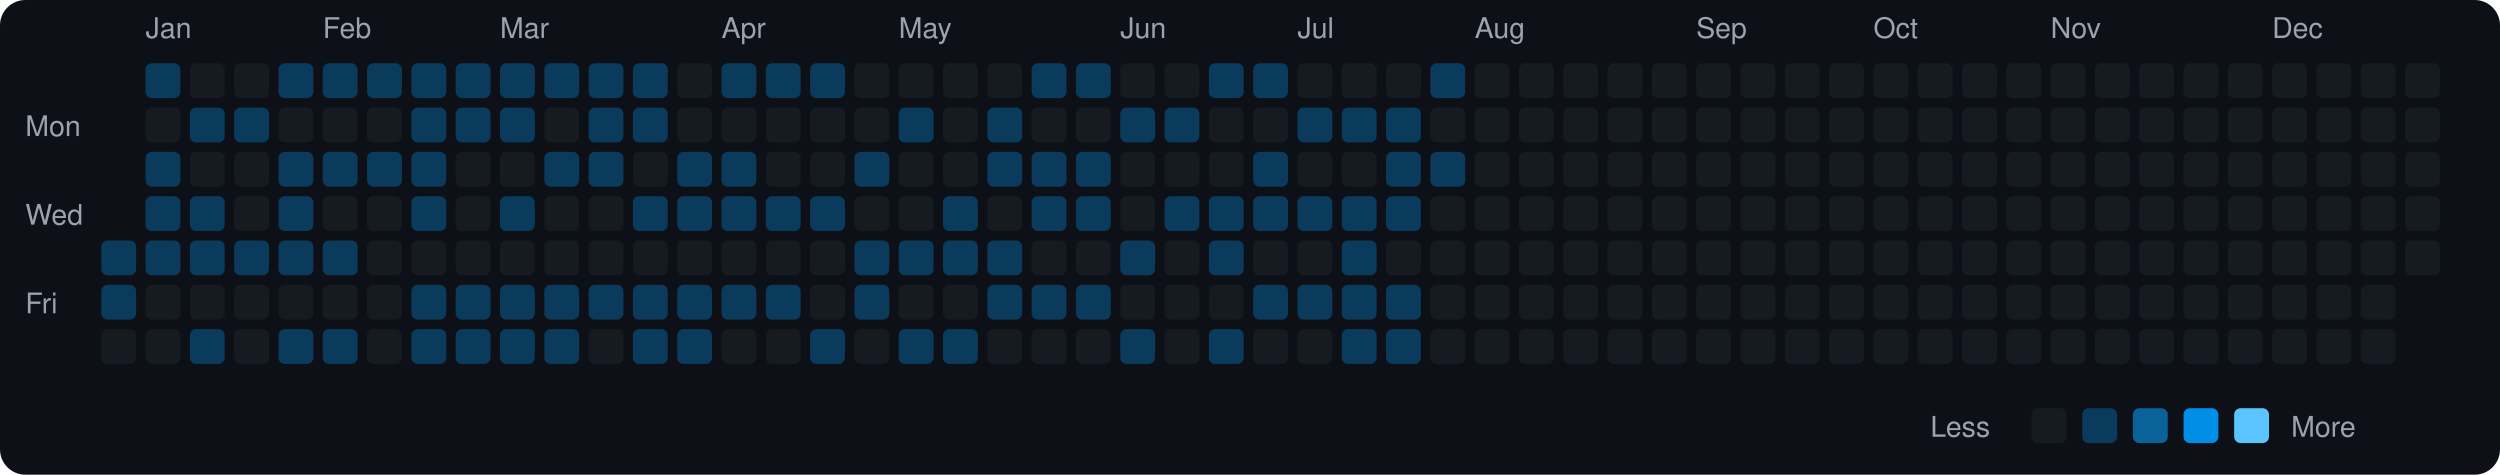
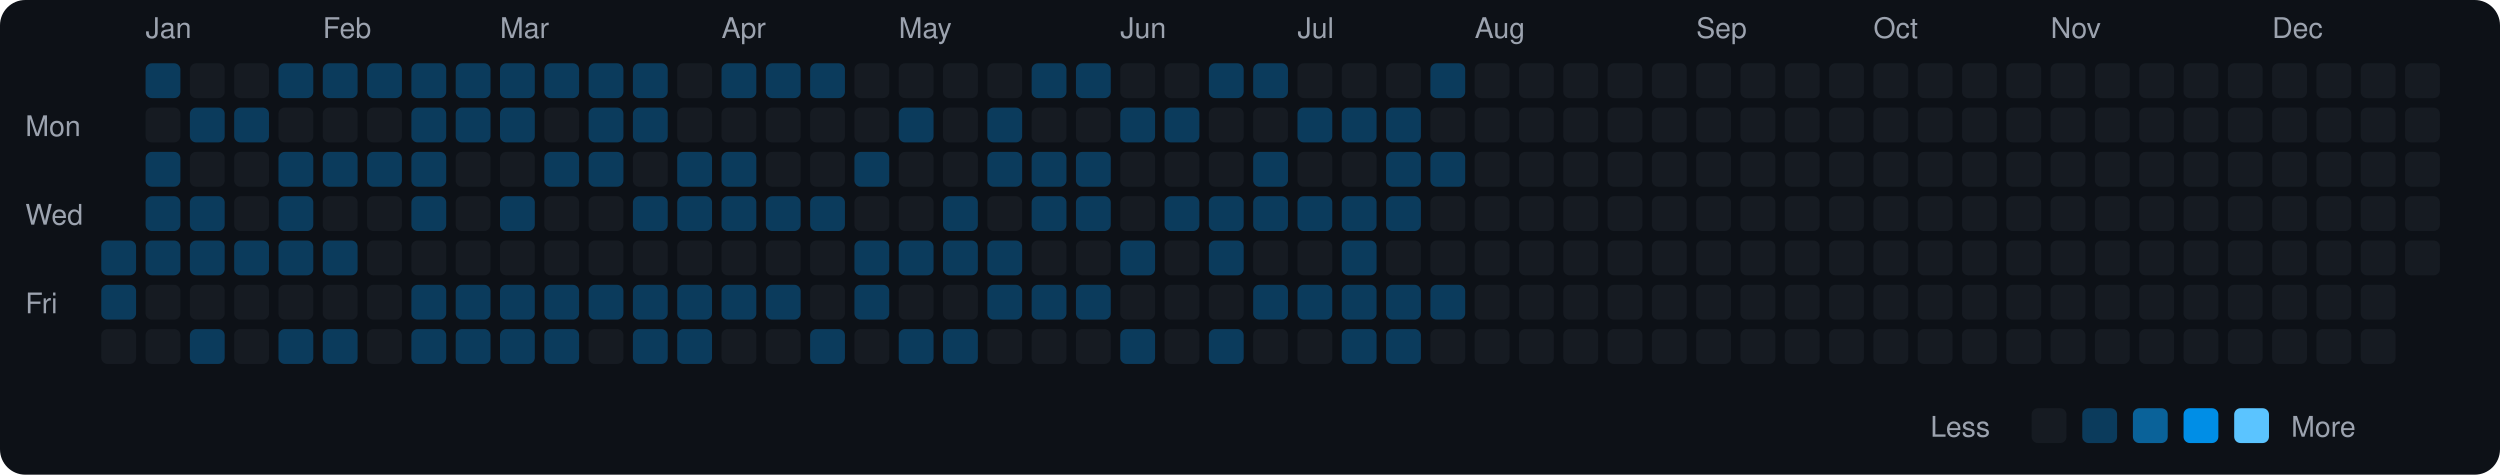
<svg xmlns="http://www.w3.org/2000/svg" viewBox="0 0 790 150" width="790" height="150">
  <rect width="790" height="150" fill="#0d1117" rx="8" ry="8" />
  <text x="8" y="43" fill="#9ca3af" font-size="9" font-family="-apple-system, BlinkMacSystemFont, 'Segoe UI', Helvetica, Arial, sans-serif">Mon</text>
  <text x="8" y="71" fill="#9ca3af" font-size="9" font-family="-apple-system, BlinkMacSystemFont, 'Segoe UI', Helvetica, Arial, sans-serif">Wed</text>
  <text x="8" y="99" fill="#9ca3af" font-size="9" font-family="-apple-system, BlinkMacSystemFont, 'Segoe UI', Helvetica, Arial, sans-serif">Fri</text>
  <rect x="32" y="76" width="11" height="11" rx="2" ry="2" fill="#0b3b5c">
    </rect>
  <rect x="32" y="90" width="11" height="11" rx="2" ry="2" fill="#0b3b5c">
    </rect>
  <rect x="32" y="104" width="11" height="11" rx="2" ry="2" fill="#161b22">
    </rect>
  <text x="46" y="12" fill="#9ca3af" font-size="9" font-family="-apple-system, BlinkMacSystemFont, 'Segoe UI', Helvetica, Arial, sans-serif">Jan</text>
  <rect x="46" y="20" width="11" height="11" rx="2" ry="2" fill="#0b3b5c">
    </rect>
  <rect x="46" y="34" width="11" height="11" rx="2" ry="2" fill="#161b22">
    </rect>
  <rect x="46" y="48" width="11" height="11" rx="2" ry="2" fill="#0b3b5c">
    </rect>
  <rect x="46" y="62" width="11" height="11" rx="2" ry="2" fill="#0b3b5c">
    </rect>
  <rect x="46" y="76" width="11" height="11" rx="2" ry="2" fill="#0b3b5c">
    </rect>
  <rect x="46" y="90" width="11" height="11" rx="2" ry="2" fill="#161b22">
    </rect>
  <rect x="46" y="104" width="11" height="11" rx="2" ry="2" fill="#161b22">
    </rect>
  <rect x="60" y="20" width="11" height="11" rx="2" ry="2" fill="#161b22">
    </rect>
  <rect x="60" y="34" width="11" height="11" rx="2" ry="2" fill="#0b3b5c">
    </rect>
  <rect x="60" y="48" width="11" height="11" rx="2" ry="2" fill="#161b22">
    </rect>
  <rect x="60" y="62" width="11" height="11" rx="2" ry="2" fill="#0b3b5c">
    </rect>
  <rect x="60" y="76" width="11" height="11" rx="2" ry="2" fill="#0b3b5c">
    </rect>
  <rect x="60" y="90" width="11" height="11" rx="2" ry="2" fill="#161b22">
    </rect>
  <rect x="60" y="104" width="11" height="11" rx="2" ry="2" fill="#0b3b5c">
    </rect>
  <rect x="74" y="20" width="11" height="11" rx="2" ry="2" fill="#161b22">
    </rect>
  <rect x="74" y="34" width="11" height="11" rx="2" ry="2" fill="#0b3b5c">
    </rect>
  <rect x="74" y="48" width="11" height="11" rx="2" ry="2" fill="#161b22">
    </rect>
  <rect x="74" y="62" width="11" height="11" rx="2" ry="2" fill="#161b22">
    </rect>
  <rect x="74" y="76" width="11" height="11" rx="2" ry="2" fill="#0b3b5c">
    </rect>
  <rect x="74" y="90" width="11" height="11" rx="2" ry="2" fill="#161b22">
    </rect>
  <rect x="74" y="104" width="11" height="11" rx="2" ry="2" fill="#161b22">
    </rect>
  <rect x="88" y="20" width="11" height="11" rx="2" ry="2" fill="#0b3b5c">
    </rect>
  <rect x="88" y="34" width="11" height="11" rx="2" ry="2" fill="#161b22">
    </rect>
  <rect x="88" y="48" width="11" height="11" rx="2" ry="2" fill="#0b3b5c">
    </rect>
  <rect x="88" y="62" width="11" height="11" rx="2" ry="2" fill="#0b3b5c">
    </rect>
  <rect x="88" y="76" width="11" height="11" rx="2" ry="2" fill="#0b3b5c">
    </rect>
  <rect x="88" y="90" width="11" height="11" rx="2" ry="2" fill="#161b22">
    </rect>
  <rect x="88" y="104" width="11" height="11" rx="2" ry="2" fill="#0b3b5c">
    </rect>
  <text x="102" y="12" fill="#9ca3af" font-size="9" font-family="-apple-system, BlinkMacSystemFont, 'Segoe UI', Helvetica, Arial, sans-serif">Feb</text>
  <rect x="102" y="20" width="11" height="11" rx="2" ry="2" fill="#0b3b5c">
    </rect>
  <rect x="102" y="34" width="11" height="11" rx="2" ry="2" fill="#161b22">
    </rect>
  <rect x="102" y="48" width="11" height="11" rx="2" ry="2" fill="#0b3b5c">
    </rect>
  <rect x="102" y="62" width="11" height="11" rx="2" ry="2" fill="#161b22">
    </rect>
  <rect x="102" y="76" width="11" height="11" rx="2" ry="2" fill="#0b3b5c">
    </rect>
  <rect x="102" y="90" width="11" height="11" rx="2" ry="2" fill="#161b22">
    </rect>
  <rect x="102" y="104" width="11" height="11" rx="2" ry="2" fill="#0b3b5c">
    </rect>
  <rect x="116" y="20" width="11" height="11" rx="2" ry="2" fill="#0b3b5c">
    </rect>
  <rect x="116" y="34" width="11" height="11" rx="2" ry="2" fill="#161b22">
    </rect>
  <rect x="116" y="48" width="11" height="11" rx="2" ry="2" fill="#0b3b5c">
    </rect>
  <rect x="116" y="62" width="11" height="11" rx="2" ry="2" fill="#161b22">
    </rect>
  <rect x="116" y="76" width="11" height="11" rx="2" ry="2" fill="#161b22">
    </rect>
  <rect x="116" y="90" width="11" height="11" rx="2" ry="2" fill="#161b22">
    </rect>
  <rect x="116" y="104" width="11" height="11" rx="2" ry="2" fill="#161b22">
    </rect>
  <rect x="130" y="20" width="11" height="11" rx="2" ry="2" fill="#0b3b5c">
    </rect>
  <rect x="130" y="34" width="11" height="11" rx="2" ry="2" fill="#0b3b5c">
    </rect>
  <rect x="130" y="48" width="11" height="11" rx="2" ry="2" fill="#0b3b5c">
    </rect>
  <rect x="130" y="62" width="11" height="11" rx="2" ry="2" fill="#0b3b5c">
    </rect>
  <rect x="130" y="76" width="11" height="11" rx="2" ry="2" fill="#161b22">
    </rect>
  <rect x="130" y="90" width="11" height="11" rx="2" ry="2" fill="#0b3b5c">
    </rect>
  <rect x="130" y="104" width="11" height="11" rx="2" ry="2" fill="#0b3b5c">
    </rect>
  <rect x="144" y="20" width="11" height="11" rx="2" ry="2" fill="#0b3b5c">
    </rect>
  <rect x="144" y="34" width="11" height="11" rx="2" ry="2" fill="#0b3b5c">
    </rect>
  <rect x="144" y="48" width="11" height="11" rx="2" ry="2" fill="#161b22">
    </rect>
  <rect x="144" y="62" width="11" height="11" rx="2" ry="2" fill="#161b22">
    </rect>
  <rect x="144" y="76" width="11" height="11" rx="2" ry="2" fill="#161b22">
    </rect>
  <rect x="144" y="90" width="11" height="11" rx="2" ry="2" fill="#0b3b5c">
    </rect>
  <rect x="144" y="104" width="11" height="11" rx="2" ry="2" fill="#0b3b5c">
    </rect>
  <text x="158" y="12" fill="#9ca3af" font-size="9" font-family="-apple-system, BlinkMacSystemFont, 'Segoe UI', Helvetica, Arial, sans-serif">Mar</text>
  <rect x="158" y="20" width="11" height="11" rx="2" ry="2" fill="#0b3b5c">
    </rect>
  <rect x="158" y="34" width="11" height="11" rx="2" ry="2" fill="#0b3b5c">
    </rect>
  <rect x="158" y="48" width="11" height="11" rx="2" ry="2" fill="#161b22">
    </rect>
  <rect x="158" y="62" width="11" height="11" rx="2" ry="2" fill="#0b3b5c">
    </rect>
  <rect x="158" y="76" width="11" height="11" rx="2" ry="2" fill="#161b22">
    </rect>
  <rect x="158" y="90" width="11" height="11" rx="2" ry="2" fill="#0b3b5c">
    </rect>
  <rect x="158" y="104" width="11" height="11" rx="2" ry="2" fill="#0b3b5c">
    </rect>
  <rect x="172" y="20" width="11" height="11" rx="2" ry="2" fill="#0b3b5c">
    </rect>
  <rect x="172" y="34" width="11" height="11" rx="2" ry="2" fill="#161b22">
    </rect>
  <rect x="172" y="48" width="11" height="11" rx="2" ry="2" fill="#0b3b5c">
    </rect>
  <rect x="172" y="62" width="11" height="11" rx="2" ry="2" fill="#161b22">
    </rect>
  <rect x="172" y="76" width="11" height="11" rx="2" ry="2" fill="#161b22">
    </rect>
  <rect x="172" y="90" width="11" height="11" rx="2" ry="2" fill="#0b3b5c">
    </rect>
  <rect x="172" y="104" width="11" height="11" rx="2" ry="2" fill="#0b3b5c">
    </rect>
  <rect x="186" y="20" width="11" height="11" rx="2" ry="2" fill="#0b3b5c">
    </rect>
  <rect x="186" y="34" width="11" height="11" rx="2" ry="2" fill="#0b3b5c">
    </rect>
  <rect x="186" y="48" width="11" height="11" rx="2" ry="2" fill="#0b3b5c">
    </rect>
  <rect x="186" y="62" width="11" height="11" rx="2" ry="2" fill="#161b22">
    </rect>
  <rect x="186" y="76" width="11" height="11" rx="2" ry="2" fill="#161b22">
    </rect>
  <rect x="186" y="90" width="11" height="11" rx="2" ry="2" fill="#0b3b5c">
    </rect>
  <rect x="186" y="104" width="11" height="11" rx="2" ry="2" fill="#161b22">
    </rect>
  <rect x="200" y="20" width="11" height="11" rx="2" ry="2" fill="#0b3b5c">
    </rect>
  <rect x="200" y="34" width="11" height="11" rx="2" ry="2" fill="#0b3b5c">
    </rect>
  <rect x="200" y="48" width="11" height="11" rx="2" ry="2" fill="#161b22">
    </rect>
  <rect x="200" y="62" width="11" height="11" rx="2" ry="2" fill="#0b3b5c">
    </rect>
  <rect x="200" y="76" width="11" height="11" rx="2" ry="2" fill="#161b22">
    </rect>
  <rect x="200" y="90" width="11" height="11" rx="2" ry="2" fill="#0b3b5c">
    </rect>
  <rect x="200" y="104" width="11" height="11" rx="2" ry="2" fill="#0b3b5c">
    </rect>
  <rect x="214" y="20" width="11" height="11" rx="2" ry="2" fill="#161b22">
    </rect>
  <rect x="214" y="34" width="11" height="11" rx="2" ry="2" fill="#161b22">
    </rect>
  <rect x="214" y="48" width="11" height="11" rx="2" ry="2" fill="#0b3b5c">
    </rect>
  <rect x="214" y="62" width="11" height="11" rx="2" ry="2" fill="#0b3b5c">
    </rect>
  <rect x="214" y="76" width="11" height="11" rx="2" ry="2" fill="#161b22">
    </rect>
  <rect x="214" y="90" width="11" height="11" rx="2" ry="2" fill="#0b3b5c">
    </rect>
  <rect x="214" y="104" width="11" height="11" rx="2" ry="2" fill="#0b3b5c">
    </rect>
  <text x="228" y="12" fill="#9ca3af" font-size="9" font-family="-apple-system, BlinkMacSystemFont, 'Segoe UI', Helvetica, Arial, sans-serif">Apr</text>
  <rect x="228" y="20" width="11" height="11" rx="2" ry="2" fill="#0b3b5c">
    </rect>
  <rect x="228" y="34" width="11" height="11" rx="2" ry="2" fill="#161b22">
    </rect>
  <rect x="228" y="48" width="11" height="11" rx="2" ry="2" fill="#0b3b5c">
    </rect>
  <rect x="228" y="62" width="11" height="11" rx="2" ry="2" fill="#0b3b5c">
    </rect>
  <rect x="228" y="76" width="11" height="11" rx="2" ry="2" fill="#161b22">
    </rect>
  <rect x="228" y="90" width="11" height="11" rx="2" ry="2" fill="#0b3b5c">
    </rect>
  <rect x="228" y="104" width="11" height="11" rx="2" ry="2" fill="#161b22">
    </rect>
  <rect x="242" y="20" width="11" height="11" rx="2" ry="2" fill="#0b3b5c">
    </rect>
  <rect x="242" y="34" width="11" height="11" rx="2" ry="2" fill="#161b22">
    </rect>
  <rect x="242" y="48" width="11" height="11" rx="2" ry="2" fill="#161b22">
    </rect>
  <rect x="242" y="62" width="11" height="11" rx="2" ry="2" fill="#0b3b5c">
    </rect>
  <rect x="242" y="76" width="11" height="11" rx="2" ry="2" fill="#161b22">
    </rect>
  <rect x="242" y="90" width="11" height="11" rx="2" ry="2" fill="#0b3b5c">
    </rect>
  <rect x="242" y="104" width="11" height="11" rx="2" ry="2" fill="#161b22">
    </rect>
  <rect x="256" y="20" width="11" height="11" rx="2" ry="2" fill="#0b3b5c">
    </rect>
  <rect x="256" y="34" width="11" height="11" rx="2" ry="2" fill="#161b22">
    </rect>
  <rect x="256" y="48" width="11" height="11" rx="2" ry="2" fill="#161b22">
    </rect>
  <rect x="256" y="62" width="11" height="11" rx="2" ry="2" fill="#0b3b5c">
    </rect>
  <rect x="256" y="76" width="11" height="11" rx="2" ry="2" fill="#161b22">
    </rect>
  <rect x="256" y="90" width="11" height="11" rx="2" ry="2" fill="#161b22">
    </rect>
  <rect x="256" y="104" width="11" height="11" rx="2" ry="2" fill="#0b3b5c">
    </rect>
  <rect x="270" y="20" width="11" height="11" rx="2" ry="2" fill="#161b22">
    </rect>
  <rect x="270" y="34" width="11" height="11" rx="2" ry="2" fill="#161b22">
    </rect>
  <rect x="270" y="48" width="11" height="11" rx="2" ry="2" fill="#0b3b5c">
    </rect>
  <rect x="270" y="62" width="11" height="11" rx="2" ry="2" fill="#161b22">
    </rect>
  <rect x="270" y="76" width="11" height="11" rx="2" ry="2" fill="#0b3b5c">
    </rect>
  <rect x="270" y="90" width="11" height="11" rx="2" ry="2" fill="#0b3b5c">
    </rect>
  <rect x="270" y="104" width="11" height="11" rx="2" ry="2" fill="#161b22">
    </rect>
  <text x="284" y="12" fill="#9ca3af" font-size="9" font-family="-apple-system, BlinkMacSystemFont, 'Segoe UI', Helvetica, Arial, sans-serif">May</text>
  <rect x="284" y="20" width="11" height="11" rx="2" ry="2" fill="#161b22">
    </rect>
  <rect x="284" y="34" width="11" height="11" rx="2" ry="2" fill="#0b3b5c">
    </rect>
  <rect x="284" y="48" width="11" height="11" rx="2" ry="2" fill="#161b22">
    </rect>
  <rect x="284" y="62" width="11" height="11" rx="2" ry="2" fill="#161b22">
    </rect>
  <rect x="284" y="76" width="11" height="11" rx="2" ry="2" fill="#0b3b5c">
    </rect>
  <rect x="284" y="90" width="11" height="11" rx="2" ry="2" fill="#161b22">
    </rect>
  <rect x="284" y="104" width="11" height="11" rx="2" ry="2" fill="#0b3b5c">
    </rect>
  <rect x="298" y="20" width="11" height="11" rx="2" ry="2" fill="#161b22">
    </rect>
  <rect x="298" y="34" width="11" height="11" rx="2" ry="2" fill="#161b22">
    </rect>
  <rect x="298" y="48" width="11" height="11" rx="2" ry="2" fill="#161b22">
    </rect>
  <rect x="298" y="62" width="11" height="11" rx="2" ry="2" fill="#0b3b5c">
    </rect>
  <rect x="298" y="76" width="11" height="11" rx="2" ry="2" fill="#0b3b5c">
    </rect>
  <rect x="298" y="90" width="11" height="11" rx="2" ry="2" fill="#161b22">
    </rect>
  <rect x="298" y="104" width="11" height="11" rx="2" ry="2" fill="#0b3b5c">
    </rect>
  <rect x="312" y="20" width="11" height="11" rx="2" ry="2" fill="#161b22">
    </rect>
  <rect x="312" y="34" width="11" height="11" rx="2" ry="2" fill="#0b3b5c">
    </rect>
  <rect x="312" y="48" width="11" height="11" rx="2" ry="2" fill="#0b3b5c">
    </rect>
  <rect x="312" y="62" width="11" height="11" rx="2" ry="2" fill="#161b22">
    </rect>
  <rect x="312" y="76" width="11" height="11" rx="2" ry="2" fill="#0b3b5c">
    </rect>
  <rect x="312" y="90" width="11" height="11" rx="2" ry="2" fill="#0b3b5c">
    </rect>
  <rect x="312" y="104" width="11" height="11" rx="2" ry="2" fill="#161b22">
    </rect>
  <rect x="326" y="20" width="11" height="11" rx="2" ry="2" fill="#0b3b5c">
    </rect>
  <rect x="326" y="34" width="11" height="11" rx="2" ry="2" fill="#161b22">
    </rect>
  <rect x="326" y="48" width="11" height="11" rx="2" ry="2" fill="#0b3b5c">
    </rect>
  <rect x="326" y="62" width="11" height="11" rx="2" ry="2" fill="#0b3b5c">
    </rect>
  <rect x="326" y="76" width="11" height="11" rx="2" ry="2" fill="#161b22">
    </rect>
  <rect x="326" y="90" width="11" height="11" rx="2" ry="2" fill="#0b3b5c">
    </rect>
  <rect x="326" y="104" width="11" height="11" rx="2" ry="2" fill="#161b22">
    </rect>
  <rect x="340" y="20" width="11" height="11" rx="2" ry="2" fill="#0b3b5c">
    </rect>
  <rect x="340" y="34" width="11" height="11" rx="2" ry="2" fill="#161b22">
    </rect>
  <rect x="340" y="48" width="11" height="11" rx="2" ry="2" fill="#0b3b5c">
    </rect>
  <rect x="340" y="62" width="11" height="11" rx="2" ry="2" fill="#0b3b5c">
    </rect>
  <rect x="340" y="76" width="11" height="11" rx="2" ry="2" fill="#161b22">
    </rect>
  <rect x="340" y="90" width="11" height="11" rx="2" ry="2" fill="#0b3b5c">
    </rect>
  <rect x="340" y="104" width="11" height="11" rx="2" ry="2" fill="#161b22">
    </rect>
  <text x="354" y="12" fill="#9ca3af" font-size="9" font-family="-apple-system, BlinkMacSystemFont, 'Segoe UI', Helvetica, Arial, sans-serif">Jun</text>
  <rect x="354" y="20" width="11" height="11" rx="2" ry="2" fill="#161b22">
    </rect>
  <rect x="354" y="34" width="11" height="11" rx="2" ry="2" fill="#0b3b5c">
    </rect>
  <rect x="354" y="48" width="11" height="11" rx="2" ry="2" fill="#161b22">
    </rect>
  <rect x="354" y="62" width="11" height="11" rx="2" ry="2" fill="#161b22">
    </rect>
  <rect x="354" y="76" width="11" height="11" rx="2" ry="2" fill="#0b3b5c">
    </rect>
  <rect x="354" y="90" width="11" height="11" rx="2" ry="2" fill="#161b22">
    </rect>
  <rect x="354" y="104" width="11" height="11" rx="2" ry="2" fill="#0b3b5c">
    </rect>
  <rect x="368" y="20" width="11" height="11" rx="2" ry="2" fill="#161b22">
    </rect>
  <rect x="368" y="34" width="11" height="11" rx="2" ry="2" fill="#0b3b5c">
    </rect>
  <rect x="368" y="48" width="11" height="11" rx="2" ry="2" fill="#161b22">
    </rect>
  <rect x="368" y="62" width="11" height="11" rx="2" ry="2" fill="#0b3b5c">
    </rect>
  <rect x="368" y="76" width="11" height="11" rx="2" ry="2" fill="#161b22">
    </rect>
  <rect x="368" y="90" width="11" height="11" rx="2" ry="2" fill="#161b22">
    </rect>
  <rect x="368" y="104" width="11" height="11" rx="2" ry="2" fill="#161b22">
    </rect>
  <rect x="382" y="20" width="11" height="11" rx="2" ry="2" fill="#0b3b5c">
    </rect>
  <rect x="382" y="34" width="11" height="11" rx="2" ry="2" fill="#161b22">
    </rect>
  <rect x="382" y="48" width="11" height="11" rx="2" ry="2" fill="#161b22">
    </rect>
  <rect x="382" y="62" width="11" height="11" rx="2" ry="2" fill="#0b3b5c">
    </rect>
  <rect x="382" y="76" width="11" height="11" rx="2" ry="2" fill="#0b3b5c">
    </rect>
  <rect x="382" y="90" width="11" height="11" rx="2" ry="2" fill="#161b22">
    </rect>
  <rect x="382" y="104" width="11" height="11" rx="2" ry="2" fill="#0b3b5c">
    </rect>
  <rect x="396" y="20" width="11" height="11" rx="2" ry="2" fill="#0b3b5c">
    </rect>
  <rect x="396" y="34" width="11" height="11" rx="2" ry="2" fill="#161b22">
    </rect>
  <rect x="396" y="48" width="11" height="11" rx="2" ry="2" fill="#0b3b5c">
    </rect>
  <rect x="396" y="62" width="11" height="11" rx="2" ry="2" fill="#0b3b5c">
    </rect>
  <rect x="396" y="76" width="11" height="11" rx="2" ry="2" fill="#161b22">
    </rect>
  <rect x="396" y="90" width="11" height="11" rx="2" ry="2" fill="#0b3b5c">
    </rect>
  <rect x="396" y="104" width="11" height="11" rx="2" ry="2" fill="#161b22">
    </rect>
  <text x="410" y="12" fill="#9ca3af" font-size="9" font-family="-apple-system, BlinkMacSystemFont, 'Segoe UI', Helvetica, Arial, sans-serif">Jul</text>
  <rect x="410" y="20" width="11" height="11" rx="2" ry="2" fill="#161b22">
    </rect>
  <rect x="410" y="34" width="11" height="11" rx="2" ry="2" fill="#0b3b5c">
    </rect>
  <rect x="410" y="48" width="11" height="11" rx="2" ry="2" fill="#161b22">
    </rect>
  <rect x="410" y="62" width="11" height="11" rx="2" ry="2" fill="#0b3b5c">
    </rect>
  <rect x="410" y="76" width="11" height="11" rx="2" ry="2" fill="#161b22">
    </rect>
  <rect x="410" y="90" width="11" height="11" rx="2" ry="2" fill="#0b3b5c">
    </rect>
  <rect x="410" y="104" width="11" height="11" rx="2" ry="2" fill="#161b22">
    </rect>
  <rect x="424" y="20" width="11" height="11" rx="2" ry="2" fill="#161b22">
    </rect>
  <rect x="424" y="34" width="11" height="11" rx="2" ry="2" fill="#0b3b5c">
    </rect>
  <rect x="424" y="48" width="11" height="11" rx="2" ry="2" fill="#161b22">
    </rect>
  <rect x="424" y="62" width="11" height="11" rx="2" ry="2" fill="#0b3b5c">
    </rect>
  <rect x="424" y="76" width="11" height="11" rx="2" ry="2" fill="#0b3b5c">
    </rect>
  <rect x="424" y="90" width="11" height="11" rx="2" ry="2" fill="#0b3b5c">
    </rect>
  <rect x="424" y="104" width="11" height="11" rx="2" ry="2" fill="#0b3b5c">
    </rect>
  <rect x="438" y="20" width="11" height="11" rx="2" ry="2" fill="#161b22">
    </rect>
  <rect x="438" y="34" width="11" height="11" rx="2" ry="2" fill="#0b3b5c">
    </rect>
  <rect x="438" y="48" width="11" height="11" rx="2" ry="2" fill="#0b3b5c">
    </rect>
  <rect x="438" y="62" width="11" height="11" rx="2" ry="2" fill="#0b3b5c">
    </rect>
  <rect x="438" y="76" width="11" height="11" rx="2" ry="2" fill="#161b22">
    </rect>
  <rect x="438" y="90" width="11" height="11" rx="2" ry="2" fill="#0b3b5c">
    </rect>
  <rect x="438" y="104" width="11" height="11" rx="2" ry="2" fill="#0b3b5c">
    </rect>
  <rect x="452" y="20" width="11" height="11" rx="2" ry="2" fill="#0b3b5c">
    </rect>
  <rect x="452" y="34" width="11" height="11" rx="2" ry="2" fill="#161b22">
    </rect>
  <rect x="452" y="48" width="11" height="11" rx="2" ry="2" fill="#0b3b5c">
    </rect>
  <rect x="452" y="62" width="11" height="11" rx="2" ry="2" fill="#161b22">
    </rect>
  <rect x="452" y="76" width="11" height="11" rx="2" ry="2" fill="#161b22">
    </rect>
-   <rect x="452" y="90" width="11" height="11" rx="2" ry="2" fill="#161b22">
+   <rect x="452" y="90" width="11" height="11" rx="2" ry="2" fill="#0b3b5c">
    </rect>
  <rect x="452" y="104" width="11" height="11" rx="2" ry="2" fill="#161b22">
    </rect>
  <text x="466" y="12" fill="#9ca3af" font-size="9" font-family="-apple-system, BlinkMacSystemFont, 'Segoe UI', Helvetica, Arial, sans-serif">Aug</text>
  <rect x="466" y="20" width="11" height="11" rx="2" ry="2" fill="#161b22">
    </rect>
  <rect x="466" y="34" width="11" height="11" rx="2" ry="2" fill="#161b22">
    </rect>
  <rect x="466" y="48" width="11" height="11" rx="2" ry="2" fill="#161b22">
    </rect>
  <rect x="466" y="62" width="11" height="11" rx="2" ry="2" fill="#161b22">
    </rect>
  <rect x="466" y="76" width="11" height="11" rx="2" ry="2" fill="#161b22">
    </rect>
  <rect x="466" y="90" width="11" height="11" rx="2" ry="2" fill="#161b22">
    </rect>
  <rect x="466" y="104" width="11" height="11" rx="2" ry="2" fill="#161b22">
    </rect>
  <rect x="480" y="20" width="11" height="11" rx="2" ry="2" fill="#161b22">
    </rect>
  <rect x="480" y="34" width="11" height="11" rx="2" ry="2" fill="#161b22">
    </rect>
  <rect x="480" y="48" width="11" height="11" rx="2" ry="2" fill="#161b22">
    </rect>
  <rect x="480" y="62" width="11" height="11" rx="2" ry="2" fill="#161b22">
    </rect>
  <rect x="480" y="76" width="11" height="11" rx="2" ry="2" fill="#161b22">
    </rect>
  <rect x="480" y="90" width="11" height="11" rx="2" ry="2" fill="#161b22">
    </rect>
  <rect x="480" y="104" width="11" height="11" rx="2" ry="2" fill="#161b22">
    </rect>
  <rect x="494" y="20" width="11" height="11" rx="2" ry="2" fill="#161b22">
    </rect>
  <rect x="494" y="34" width="11" height="11" rx="2" ry="2" fill="#161b22">
    </rect>
  <rect x="494" y="48" width="11" height="11" rx="2" ry="2" fill="#161b22">
    </rect>
  <rect x="494" y="62" width="11" height="11" rx="2" ry="2" fill="#161b22">
    </rect>
  <rect x="494" y="76" width="11" height="11" rx="2" ry="2" fill="#161b22">
    </rect>
  <rect x="494" y="90" width="11" height="11" rx="2" ry="2" fill="#161b22">
    </rect>
  <rect x="494" y="104" width="11" height="11" rx="2" ry="2" fill="#161b22">
    </rect>
  <rect x="508" y="20" width="11" height="11" rx="2" ry="2" fill="#161b22">
    </rect>
  <rect x="508" y="34" width="11" height="11" rx="2" ry="2" fill="#161b22">
    </rect>
  <rect x="508" y="48" width="11" height="11" rx="2" ry="2" fill="#161b22">
    </rect>
  <rect x="508" y="62" width="11" height="11" rx="2" ry="2" fill="#161b22">
    </rect>
  <rect x="508" y="76" width="11" height="11" rx="2" ry="2" fill="#161b22">
    </rect>
  <rect x="508" y="90" width="11" height="11" rx="2" ry="2" fill="#161b22">
    </rect>
  <rect x="508" y="104" width="11" height="11" rx="2" ry="2" fill="#161b22">
    </rect>
  <rect x="522" y="20" width="11" height="11" rx="2" ry="2" fill="#161b22">
    </rect>
  <rect x="522" y="34" width="11" height="11" rx="2" ry="2" fill="#161b22">
    </rect>
  <rect x="522" y="48" width="11" height="11" rx="2" ry="2" fill="#161b22">
    </rect>
  <rect x="522" y="62" width="11" height="11" rx="2" ry="2" fill="#161b22">
    </rect>
  <rect x="522" y="76" width="11" height="11" rx="2" ry="2" fill="#161b22">
    </rect>
  <rect x="522" y="90" width="11" height="11" rx="2" ry="2" fill="#161b22">
    </rect>
  <rect x="522" y="104" width="11" height="11" rx="2" ry="2" fill="#161b22">
    </rect>
  <text x="536" y="12" fill="#9ca3af" font-size="9" font-family="-apple-system, BlinkMacSystemFont, 'Segoe UI', Helvetica, Arial, sans-serif">Sep</text>
  <rect x="536" y="20" width="11" height="11" rx="2" ry="2" fill="#161b22">
    </rect>
  <rect x="536" y="34" width="11" height="11" rx="2" ry="2" fill="#161b22">
    </rect>
  <rect x="536" y="48" width="11" height="11" rx="2" ry="2" fill="#161b22">
    </rect>
  <rect x="536" y="62" width="11" height="11" rx="2" ry="2" fill="#161b22">
    </rect>
  <rect x="536" y="76" width="11" height="11" rx="2" ry="2" fill="#161b22">
    </rect>
  <rect x="536" y="90" width="11" height="11" rx="2" ry="2" fill="#161b22">
    </rect>
  <rect x="536" y="104" width="11" height="11" rx="2" ry="2" fill="#161b22">
    </rect>
  <rect x="550" y="20" width="11" height="11" rx="2" ry="2" fill="#161b22">
    </rect>
  <rect x="550" y="34" width="11" height="11" rx="2" ry="2" fill="#161b22">
    </rect>
  <rect x="550" y="48" width="11" height="11" rx="2" ry="2" fill="#161b22">
    </rect>
  <rect x="550" y="62" width="11" height="11" rx="2" ry="2" fill="#161b22">
    </rect>
  <rect x="550" y="76" width="11" height="11" rx="2" ry="2" fill="#161b22">
    </rect>
  <rect x="550" y="90" width="11" height="11" rx="2" ry="2" fill="#161b22">
    </rect>
  <rect x="550" y="104" width="11" height="11" rx="2" ry="2" fill="#161b22">
    </rect>
  <rect x="564" y="20" width="11" height="11" rx="2" ry="2" fill="#161b22">
    </rect>
  <rect x="564" y="34" width="11" height="11" rx="2" ry="2" fill="#161b22">
    </rect>
  <rect x="564" y="48" width="11" height="11" rx="2" ry="2" fill="#161b22">
    </rect>
  <rect x="564" y="62" width="11" height="11" rx="2" ry="2" fill="#161b22">
    </rect>
  <rect x="564" y="76" width="11" height="11" rx="2" ry="2" fill="#161b22">
    </rect>
  <rect x="564" y="90" width="11" height="11" rx="2" ry="2" fill="#161b22">
    </rect>
  <rect x="564" y="104" width="11" height="11" rx="2" ry="2" fill="#161b22">
    </rect>
  <rect x="578" y="20" width="11" height="11" rx="2" ry="2" fill="#161b22">
    </rect>
  <rect x="578" y="34" width="11" height="11" rx="2" ry="2" fill="#161b22">
    </rect>
  <rect x="578" y="48" width="11" height="11" rx="2" ry="2" fill="#161b22">
    </rect>
  <rect x="578" y="62" width="11" height="11" rx="2" ry="2" fill="#161b22">
    </rect>
  <rect x="578" y="76" width="11" height="11" rx="2" ry="2" fill="#161b22">
    </rect>
  <rect x="578" y="90" width="11" height="11" rx="2" ry="2" fill="#161b22">
    </rect>
  <rect x="578" y="104" width="11" height="11" rx="2" ry="2" fill="#161b22">
    </rect>
  <text x="592" y="12" fill="#9ca3af" font-size="9" font-family="-apple-system, BlinkMacSystemFont, 'Segoe UI', Helvetica, Arial, sans-serif">Oct</text>
  <rect x="592" y="20" width="11" height="11" rx="2" ry="2" fill="#161b22">
    </rect>
  <rect x="592" y="34" width="11" height="11" rx="2" ry="2" fill="#161b22">
    </rect>
  <rect x="592" y="48" width="11" height="11" rx="2" ry="2" fill="#161b22">
    </rect>
  <rect x="592" y="62" width="11" height="11" rx="2" ry="2" fill="#161b22">
    </rect>
  <rect x="592" y="76" width="11" height="11" rx="2" ry="2" fill="#161b22">
    </rect>
  <rect x="592" y="90" width="11" height="11" rx="2" ry="2" fill="#161b22">
    </rect>
  <rect x="592" y="104" width="11" height="11" rx="2" ry="2" fill="#161b22">
    </rect>
  <rect x="606" y="20" width="11" height="11" rx="2" ry="2" fill="#161b22">
    </rect>
  <rect x="606" y="34" width="11" height="11" rx="2" ry="2" fill="#161b22">
    </rect>
  <rect x="606" y="48" width="11" height="11" rx="2" ry="2" fill="#161b22">
    </rect>
  <rect x="606" y="62" width="11" height="11" rx="2" ry="2" fill="#161b22">
    </rect>
  <rect x="606" y="76" width="11" height="11" rx="2" ry="2" fill="#161b22">
    </rect>
  <rect x="606" y="90" width="11" height="11" rx="2" ry="2" fill="#161b22">
    </rect>
  <rect x="606" y="104" width="11" height="11" rx="2" ry="2" fill="#161b22">
    </rect>
  <rect x="620" y="20" width="11" height="11" rx="2" ry="2" fill="#161b22">
    </rect>
  <rect x="620" y="34" width="11" height="11" rx="2" ry="2" fill="#161b22">
    </rect>
  <rect x="620" y="48" width="11" height="11" rx="2" ry="2" fill="#161b22">
    </rect>
  <rect x="620" y="62" width="11" height="11" rx="2" ry="2" fill="#161b22">
    </rect>
  <rect x="620" y="76" width="11" height="11" rx="2" ry="2" fill="#161b22">
    </rect>
  <rect x="620" y="90" width="11" height="11" rx="2" ry="2" fill="#161b22">
    </rect>
  <rect x="620" y="104" width="11" height="11" rx="2" ry="2" fill="#161b22">
    </rect>
  <rect x="634" y="20" width="11" height="11" rx="2" ry="2" fill="#161b22">
    </rect>
  <rect x="634" y="34" width="11" height="11" rx="2" ry="2" fill="#161b22">
    </rect>
  <rect x="634" y="48" width="11" height="11" rx="2" ry="2" fill="#161b22">
    </rect>
  <rect x="634" y="62" width="11" height="11" rx="2" ry="2" fill="#161b22">
    </rect>
  <rect x="634" y="76" width="11" height="11" rx="2" ry="2" fill="#161b22">
    </rect>
  <rect x="634" y="90" width="11" height="11" rx="2" ry="2" fill="#161b22">
    </rect>
  <rect x="634" y="104" width="11" height="11" rx="2" ry="2" fill="#161b22">
    </rect>
  <text x="648" y="12" fill="#9ca3af" font-size="9" font-family="-apple-system, BlinkMacSystemFont, 'Segoe UI', Helvetica, Arial, sans-serif">Nov</text>
  <rect x="648" y="20" width="11" height="11" rx="2" ry="2" fill="#161b22">
    </rect>
  <rect x="648" y="34" width="11" height="11" rx="2" ry="2" fill="#161b22">
    </rect>
  <rect x="648" y="48" width="11" height="11" rx="2" ry="2" fill="#161b22">
    </rect>
  <rect x="648" y="62" width="11" height="11" rx="2" ry="2" fill="#161b22">
    </rect>
  <rect x="648" y="76" width="11" height="11" rx="2" ry="2" fill="#161b22">
    </rect>
  <rect x="648" y="90" width="11" height="11" rx="2" ry="2" fill="#161b22">
    </rect>
  <rect x="648" y="104" width="11" height="11" rx="2" ry="2" fill="#161b22">
    </rect>
  <rect x="662" y="20" width="11" height="11" rx="2" ry="2" fill="#161b22">
    </rect>
  <rect x="662" y="34" width="11" height="11" rx="2" ry="2" fill="#161b22">
    </rect>
  <rect x="662" y="48" width="11" height="11" rx="2" ry="2" fill="#161b22">
    </rect>
  <rect x="662" y="62" width="11" height="11" rx="2" ry="2" fill="#161b22">
    </rect>
  <rect x="662" y="76" width="11" height="11" rx="2" ry="2" fill="#161b22">
    </rect>
  <rect x="662" y="90" width="11" height="11" rx="2" ry="2" fill="#161b22">
    </rect>
  <rect x="662" y="104" width="11" height="11" rx="2" ry="2" fill="#161b22">
    </rect>
  <rect x="676" y="20" width="11" height="11" rx="2" ry="2" fill="#161b22">
    </rect>
  <rect x="676" y="34" width="11" height="11" rx="2" ry="2" fill="#161b22">
    </rect>
  <rect x="676" y="48" width="11" height="11" rx="2" ry="2" fill="#161b22">
    </rect>
  <rect x="676" y="62" width="11" height="11" rx="2" ry="2" fill="#161b22">
    </rect>
  <rect x="676" y="76" width="11" height="11" rx="2" ry="2" fill="#161b22">
    </rect>
  <rect x="676" y="90" width="11" height="11" rx="2" ry="2" fill="#161b22">
    </rect>
  <rect x="676" y="104" width="11" height="11" rx="2" ry="2" fill="#161b22">
    </rect>
  <rect x="690" y="20" width="11" height="11" rx="2" ry="2" fill="#161b22">
    </rect>
  <rect x="690" y="34" width="11" height="11" rx="2" ry="2" fill="#161b22">
    </rect>
  <rect x="690" y="48" width="11" height="11" rx="2" ry="2" fill="#161b22">
    </rect>
  <rect x="690" y="62" width="11" height="11" rx="2" ry="2" fill="#161b22">
    </rect>
  <rect x="690" y="76" width="11" height="11" rx="2" ry="2" fill="#161b22">
    </rect>
  <rect x="690" y="90" width="11" height="11" rx="2" ry="2" fill="#161b22">
    </rect>
  <rect x="690" y="104" width="11" height="11" rx="2" ry="2" fill="#161b22">
    </rect>
  <rect x="704" y="20" width="11" height="11" rx="2" ry="2" fill="#161b22">
    </rect>
  <rect x="704" y="34" width="11" height="11" rx="2" ry="2" fill="#161b22">
    </rect>
  <rect x="704" y="48" width="11" height="11" rx="2" ry="2" fill="#161b22">
    </rect>
  <rect x="704" y="62" width="11" height="11" rx="2" ry="2" fill="#161b22">
    </rect>
  <rect x="704" y="76" width="11" height="11" rx="2" ry="2" fill="#161b22">
    </rect>
  <rect x="704" y="90" width="11" height="11" rx="2" ry="2" fill="#161b22">
    </rect>
  <rect x="704" y="104" width="11" height="11" rx="2" ry="2" fill="#161b22">
    </rect>
  <text x="718" y="12" fill="#9ca3af" font-size="9" font-family="-apple-system, BlinkMacSystemFont, 'Segoe UI', Helvetica, Arial, sans-serif">Dec</text>
  <rect x="718" y="20" width="11" height="11" rx="2" ry="2" fill="#161b22">
    </rect>
  <rect x="718" y="34" width="11" height="11" rx="2" ry="2" fill="#161b22">
    </rect>
  <rect x="718" y="48" width="11" height="11" rx="2" ry="2" fill="#161b22">
    </rect>
  <rect x="718" y="62" width="11" height="11" rx="2" ry="2" fill="#161b22">
    </rect>
  <rect x="718" y="76" width="11" height="11" rx="2" ry="2" fill="#161b22">
    </rect>
  <rect x="718" y="90" width="11" height="11" rx="2" ry="2" fill="#161b22">
    </rect>
  <rect x="718" y="104" width="11" height="11" rx="2" ry="2" fill="#161b22">
    </rect>
  <rect x="732" y="20" width="11" height="11" rx="2" ry="2" fill="#161b22">
    </rect>
  <rect x="732" y="34" width="11" height="11" rx="2" ry="2" fill="#161b22">
    </rect>
  <rect x="732" y="48" width="11" height="11" rx="2" ry="2" fill="#161b22">
    </rect>
  <rect x="732" y="62" width="11" height="11" rx="2" ry="2" fill="#161b22">
    </rect>
  <rect x="732" y="76" width="11" height="11" rx="2" ry="2" fill="#161b22">
    </rect>
  <rect x="732" y="90" width="11" height="11" rx="2" ry="2" fill="#161b22">
    </rect>
  <rect x="732" y="104" width="11" height="11" rx="2" ry="2" fill="#161b22">
    </rect>
  <rect x="746" y="20" width="11" height="11" rx="2" ry="2" fill="#161b22">
    </rect>
  <rect x="746" y="34" width="11" height="11" rx="2" ry="2" fill="#161b22">
    </rect>
  <rect x="746" y="48" width="11" height="11" rx="2" ry="2" fill="#161b22">
    </rect>
  <rect x="746" y="62" width="11" height="11" rx="2" ry="2" fill="#161b22">
    </rect>
  <rect x="746" y="76" width="11" height="11" rx="2" ry="2" fill="#161b22">
    </rect>
  <rect x="746" y="90" width="11" height="11" rx="2" ry="2" fill="#161b22">
    </rect>
  <rect x="746" y="104" width="11" height="11" rx="2" ry="2" fill="#161b22">
    </rect>
  <rect x="760" y="20" width="11" height="11" rx="2" ry="2" fill="#161b22">
    </rect>
  <rect x="760" y="34" width="11" height="11" rx="2" ry="2" fill="#161b22">
    </rect>
  <rect x="760" y="48" width="11" height="11" rx="2" ry="2" fill="#161b22">
    </rect>
  <rect x="760" y="62" width="11" height="11" rx="2" ry="2" fill="#161b22">
    </rect>
  <rect x="760" y="76" width="11" height="11" rx="2" ry="2" fill="#161b22">
    </rect>
  <text x="610" y="138" fill="#9ca3af" font-size="9" font-family="-apple-system, BlinkMacSystemFont, 'Segoe UI', Helvetica, Arial, sans-serif">Less</text>
  <rect x="642" y="129" width="11" height="11" rx="2" ry="2" fill="#161b22" />
  <rect x="658" y="129" width="11" height="11" rx="2" ry="2" fill="#0b3b5c" />
  <rect x="674" y="129" width="11" height="11" rx="2" ry="2" fill="#0a6299" />
  <rect x="690" y="129" width="11" height="11" rx="2" ry="2" fill="#008ee6" />
  <rect x="706" y="129" width="11" height="11" rx="2" ry="2" fill="#5bc4ff" />
  <text x="724" y="138" fill="#9ca3af" font-size="9" font-family="-apple-system, BlinkMacSystemFont, 'Segoe UI', Helvetica, Arial, sans-serif">More</text>
</svg>
